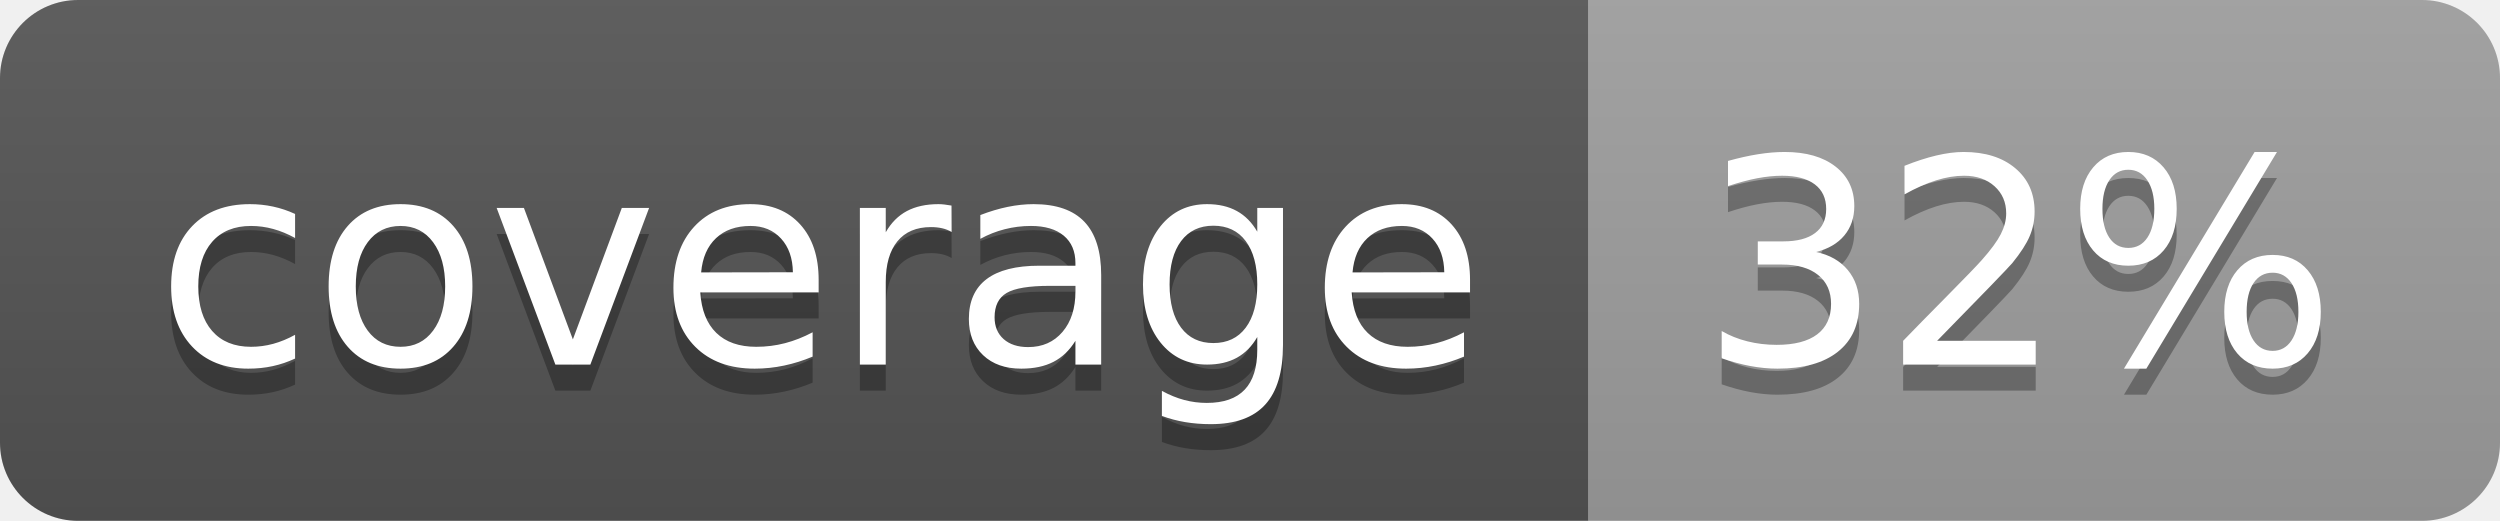
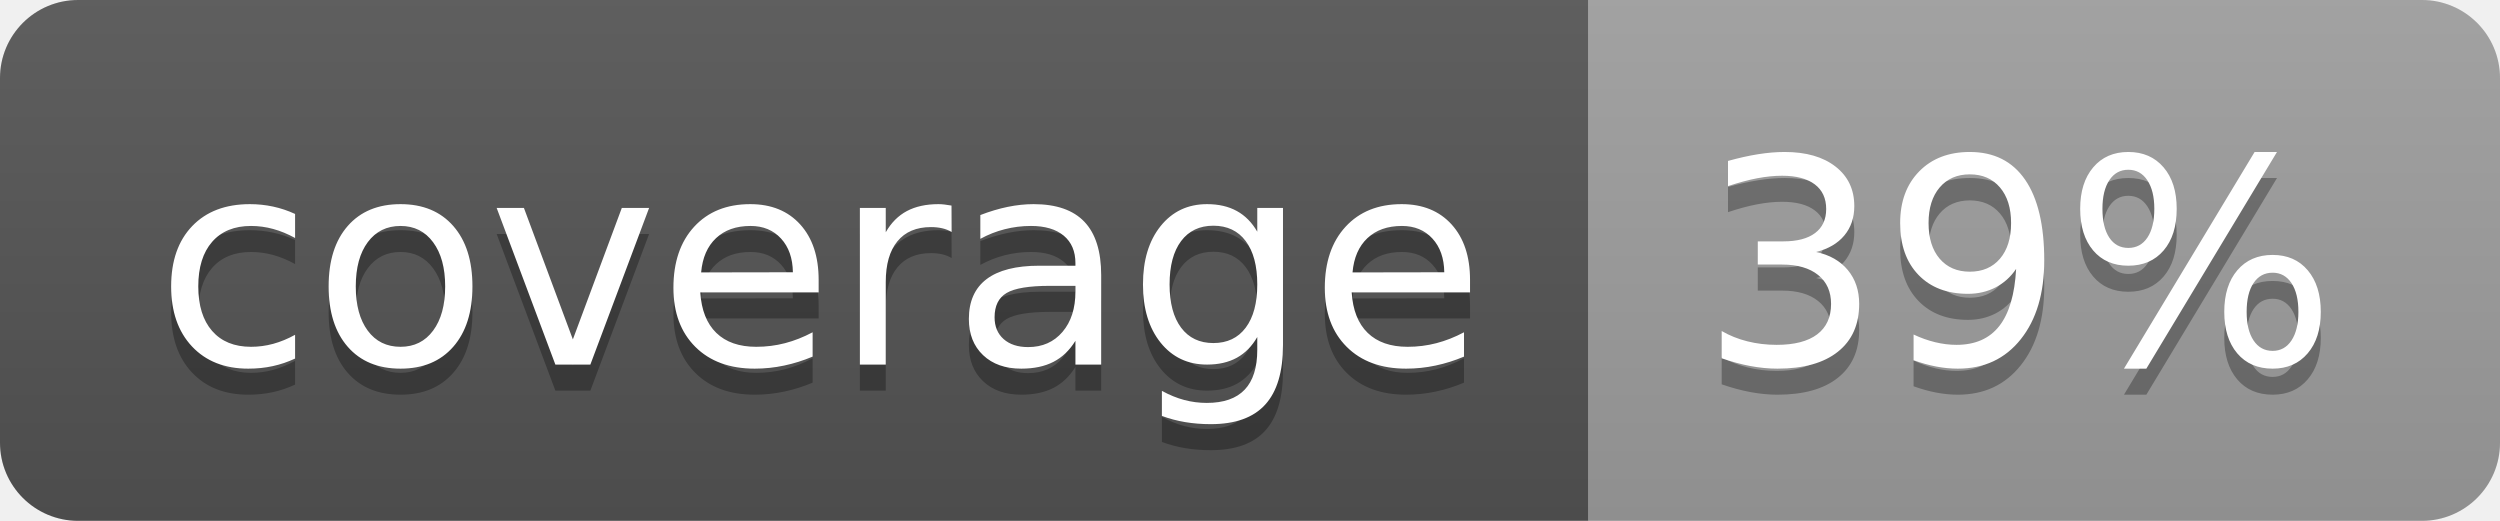
<svg xmlns="http://www.w3.org/2000/svg" width="96" height="20">
  <linearGradient id="b" x2="0" y2="100%">
    <stop offset="0" stop-color="#bbb" stop-opacity=".1" />
    <stop offset="1" stop-opacity=".1" />
  </linearGradient>
  <clipPath id="a">
    <rect width="96" height="20" rx="3" fill="#fff" />
  </clipPath>
  <g clip-path="url(#a)">
    <path fill="#555" d="M0 0h61v20H0z" />
    <path fill="#9F9F9F" d="M61 0h35v20H61z" />
    <path fill="url(#b)" d="M0 0h96v20H0z" />
  </g>
  <g fill="#fff" text-anchor="middle" font-family="DejaVu Sans,Verdana,Geneva,sans-serif" font-size="110">
    <text x="315" y="150" fill="#010101" fill-opacity=".3" transform="scale(.1)" textLength="510">coverage</text>
    <text x="315" y="140" transform="scale(.1)" textLength="510">coverage</text>
-     <text x="775" y="150" fill="#010101" fill-opacity=".3" transform="scale(.1)" textLength="250">32%</text>
-     <text x="775" y="140" transform="scale(.1)" textLength="250">32%</text>
+     <text x="775" y="150" fill="#010101" fill-opacity=".3" transform="scale(.1)" textLength="250">39%</text>
+     <text x="775" y="140" transform="scale(.1)" textLength="250">39%</text>
  </g>
</svg>
